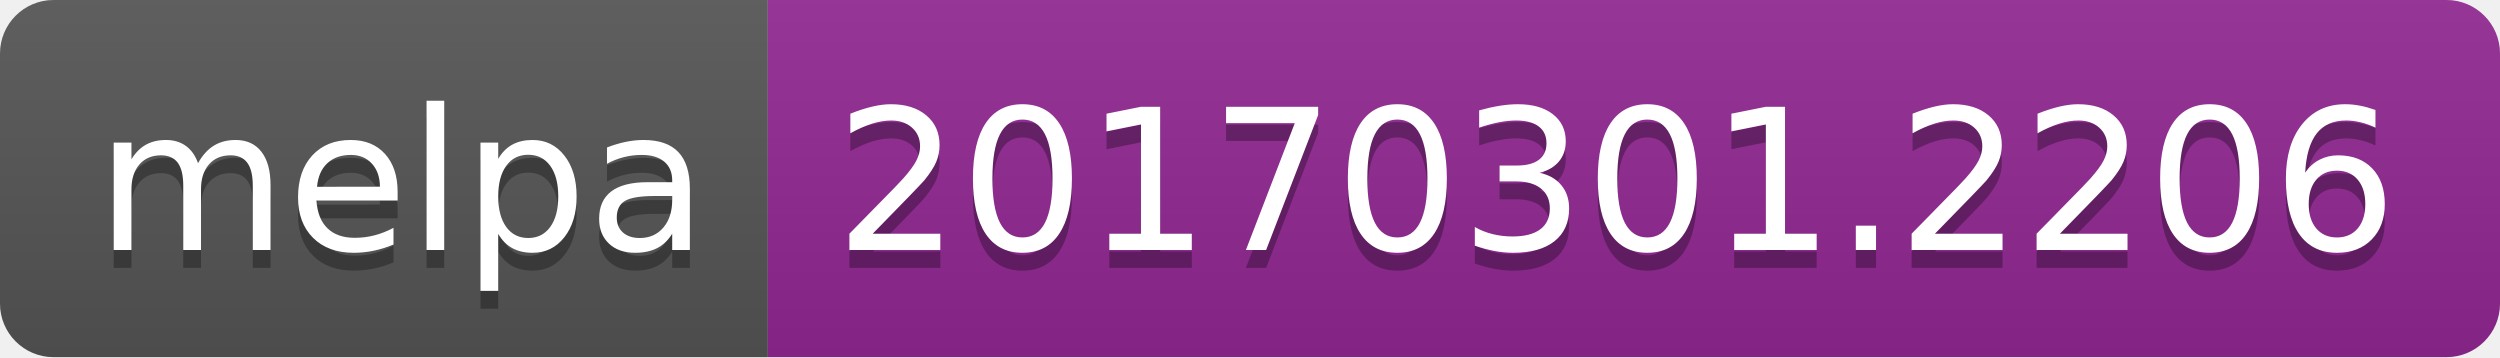
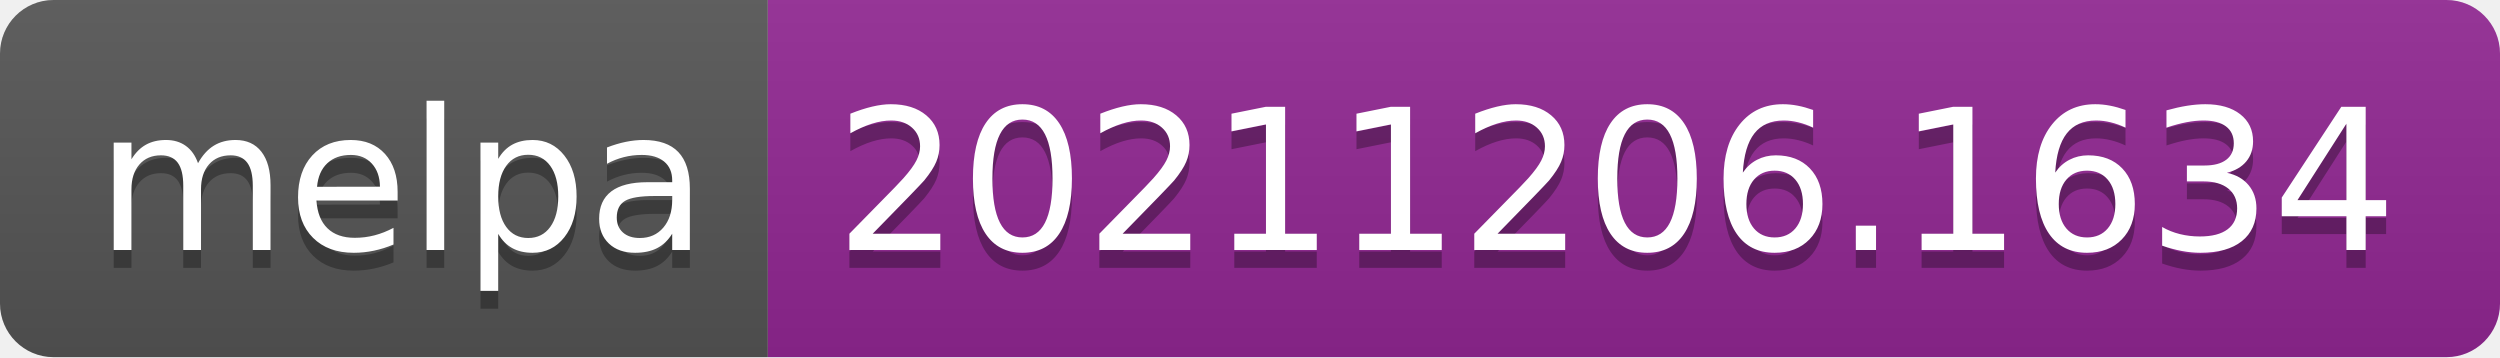
- <svg xmlns="http://www.w3.org/2000/svg" width="140" height="20" role="img" aria-label="melpa: 20170301.2206">
+ <svg xmlns="http://www.w3.org/2000/svg" width="140" height="20" role="img" aria-label="melpa: 20211206.1634">
  <linearGradient id="s" x2="0" y2="100%">
    <stop offset="0" stop-color="#bbb" stop-opacity=".1" />
    <stop offset="1" stop-opacity=".1" />
  </linearGradient>
  <clipPath id="r">
    <rect width="140" height="20" rx="3" fill="#fff" />
  </clipPath>
  <g clip-path="url(#r)">
    <rect width="43" height="20" fill="#555" />
    <rect x="43" width="97" height="20" fill="#922793" />
    <rect width="140" height="20" fill="url(#s)" />
  </g>
  <g fill="#fff" text-anchor="middle" font-family="Verdana,Geneva,DejaVu Sans,sans-serif" text-rendering="geometricPrecision" font-size="110">
    <text aria-hidden="true" x="225" y="150" fill="#010101" fill-opacity=".3" transform="scale(.1)" textLength="330">melpa</text>
    <text x="225" y="140" transform="scale(.1)" fill="#fff" textLength="330">melpa</text>
-     <text aria-hidden="true" x="905" y="150" fill="#010101" fill-opacity=".3" transform="scale(.1)" textLength="870">20170301.2206</text>
-     <text x="905" y="140" transform="scale(.1)" fill="#fff" textLength="870">20170301.2206</text>
+     <text aria-hidden="true" x="905" y="150" fill="#010101" fill-opacity=".3" transform="scale(.1)" textLength="870">20211206.1634</text>
+     <text x="905" y="140" transform="scale(.1)" fill="#fff" textLength="870">20211206.1634</text>
  </g>
</svg>
